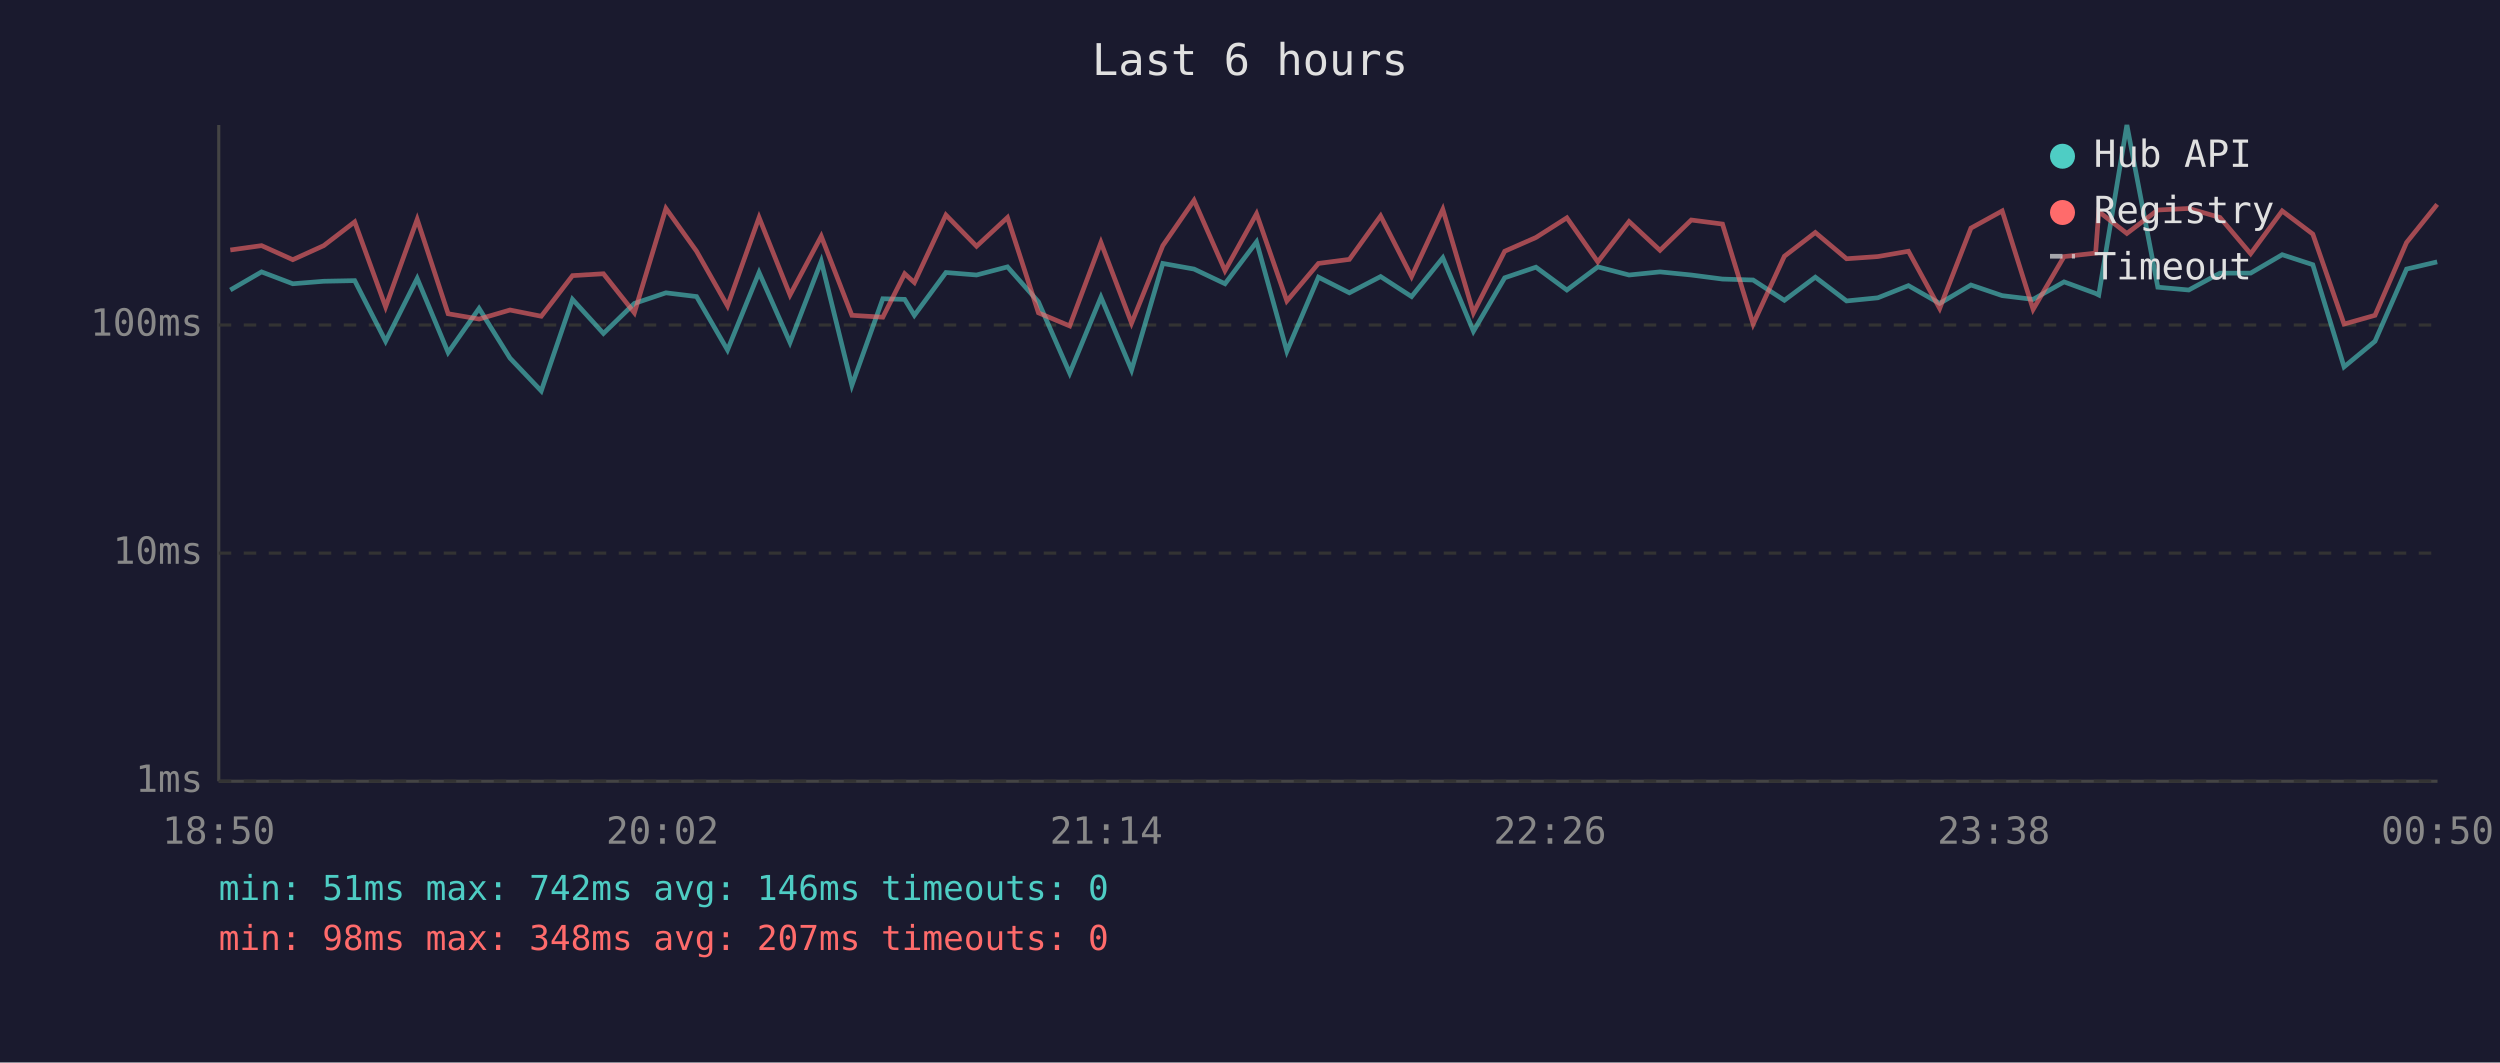
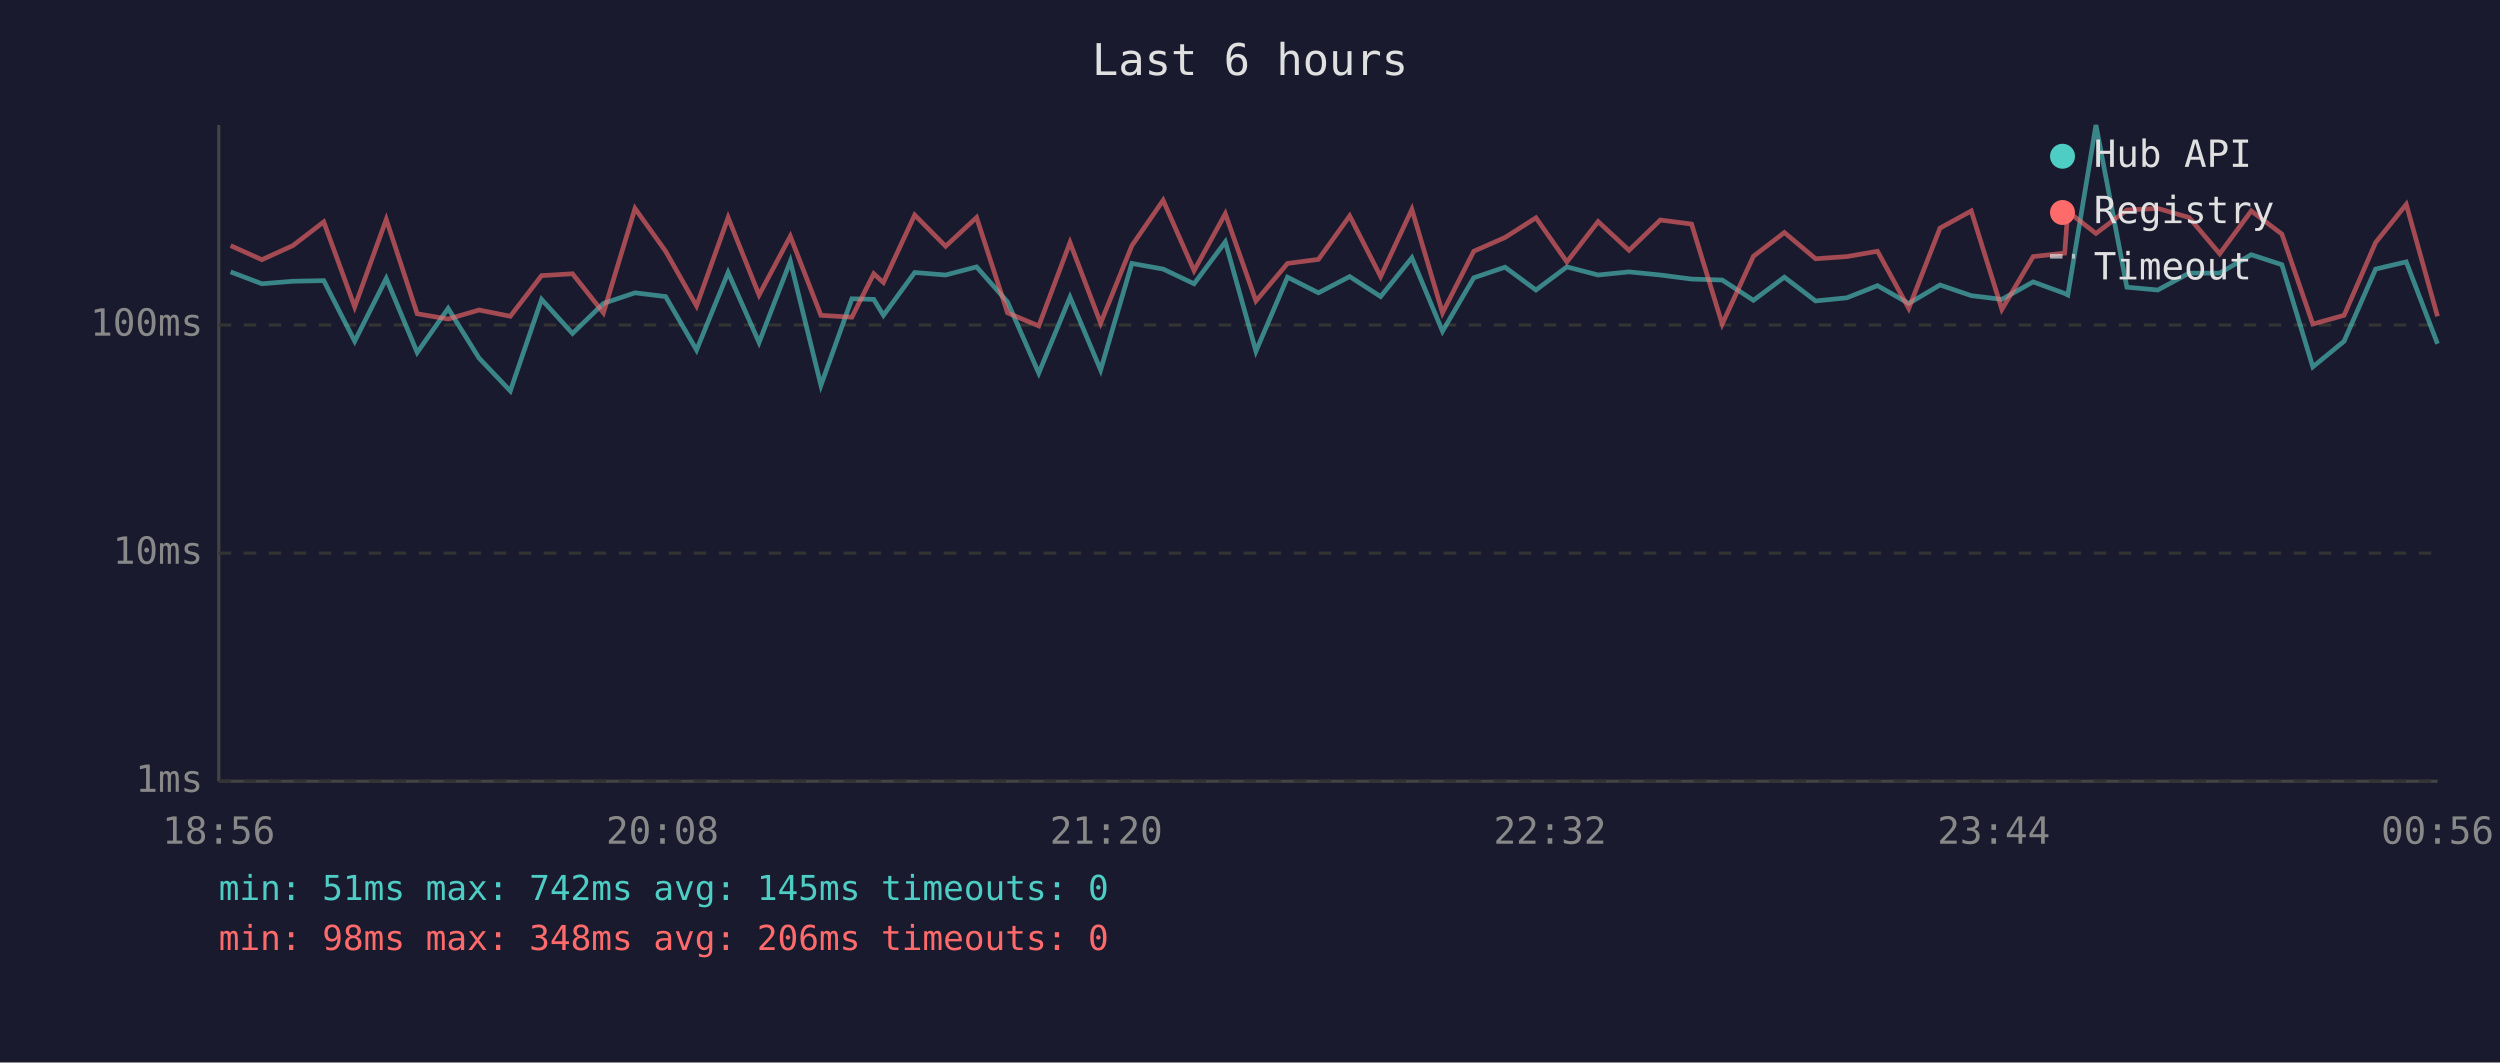
<svg xmlns="http://www.w3.org/2000/svg" viewBox="0 0 800 340" font-family="monospace" font-size="12">
  <rect width="800" height="340" fill="#1a1a2e" />
  <text x="400" y="24" fill="#e0e0e0" font-size="14" text-anchor="middle">Last 6 hours</text>
  <line x1="70" y1="40" x2="70" y2="250" stroke="#444" stroke-width="1" />
  <line x1="70" y1="250" x2="780" y2="250" stroke="#444" stroke-width="1" />
  <line x1="70" y1="250" x2="780" y2="250" stroke="#333" stroke-width="1" stroke-dasharray="4" />
  <text x="65" y="250" fill="#888" text-anchor="end" dominant-baseline="middle">1ms</text>
  <line x1="70" y1="177" x2="780" y2="177" stroke="#333" stroke-width="1" stroke-dasharray="4" />
  <text x="65" y="177" fill="#888" text-anchor="end" dominant-baseline="middle">10ms</text>
  <line x1="70" y1="104" x2="780" y2="104" stroke="#333" stroke-width="1" stroke-dasharray="4" />
  <text x="65" y="104" fill="#888" text-anchor="end" dominant-baseline="middle">100ms</text>
-   <text x="70" y="270" fill="#888" text-anchor="middle">18:50</text>
-   <text x="212" y="270" fill="#888" text-anchor="middle">20:02</text>
-   <text x="354" y="270" fill="#888" text-anchor="middle">21:14</text>
-   <text x="496" y="270" fill="#888" text-anchor="middle">22:26</text>
-   <text x="638" y="270" fill="#888" text-anchor="middle">23:38</text>
-   <text x="780" y="270" fill="#888" text-anchor="middle">00:50</text>
-   <polyline points="73.7,92.8 83.7,87.0 93.7,90.8 103.6,90.0 113.5,89.8 123.4,109.2 133.5,89.1 143.4,112.8 153.3,98.7 163.2,114.6 173.2,125.1 183.2,95.8 193.1,106.7 203.0,97.1 213.1,93.7 222.9,94.9 232.8,112.0 242.9,87.2 252.8,109.6 262.8,83.6 272.6,123.3 282.5,95.6 289.5,95.8 292.6,100.9 302.7,87.2 312.5,88.0 322.4,85.4 332.3,96.6 342.3,119.4 352.3,95.1 362.1,118.4 372.1,84.3 382.1,86.1 392.0,90.8 402.1,77.4 411.8,112.4 421.9,88.7 431.8,93.7 441.8,88.5 451.7,94.9 461.7,82.5 471.5,106.0 481.5,88.9 491.5,85.5 501.4,92.8 511.3,85.4 521.3,88.0 531.2,87.0 541.2,88.0 551.2,89.3 561.0,89.6 571.0,96.1 580.9,88.7 590.9,96.3 600.9,95.3 610.7,91.4 620.7,97.1 630.7,91.2 640.7,94.6 650.6,95.8 660.5,90.2 670.6,93.9 671.6,94.4 680.6,40.0 690.5,91.9 700.4,92.8 710.4,87.4 720.2,87.4 730.3,81.5 740.1,84.7 750.1,117.4 760.0,109.2 770.1,86.1 779.9,83.8" fill="none" stroke="#4ecdc4" stroke-width="1.5" opacity="0.6" />
-   <polyline points="73.7,80.0 83.7,78.6 93.7,83.1 103.6,78.6 113.5,71.0 123.4,98.2 133.5,70.2 143.4,100.4 153.3,102.1 163.2,99.2 173.2,101.2 183.2,88.2 193.1,87.6 203.0,100.1 213.1,66.7 222.9,80.4 232.8,97.9 242.9,69.6 252.8,94.4 262.8,75.6 272.6,100.9 282.5,101.5 289.5,87.6 292.6,90.4 302.7,68.8 312.5,78.8 322.4,69.6 332.3,100.1 342.3,104.3 352.3,77.6 362.1,103.4 372.1,78.6 382.1,64.1 392.0,86.6 402.1,68.4 411.8,96.3 421.9,84.3 431.8,83.0 441.8,69.1 451.7,88.5 461.7,67.0 471.5,100.1 481.5,80.4 491.5,76.0 501.4,69.7 511.3,83.8 521.3,70.9 531.2,80.1 541.2,70.4 551.2,71.7 561.0,103.7 571.0,82.0 580.9,74.4 590.9,82.8 600.9,82.1 610.7,80.4 620.7,98.7 630.7,73.0 640.7,67.5 650.6,99.0 660.5,82.1 670.6,81.0 671.6,67.7 680.6,74.7 690.5,67.2 700.4,66.7 710.4,69.6 720.2,81.2 730.3,67.5 740.1,74.9 750.1,103.7 760.0,100.9 770.1,77.6 779.9,65.4" fill="none" stroke="#ff6b6b" stroke-width="1.5" opacity="0.6" />
+   <text x="70" y="270" fill="#888" text-anchor="middle">18:56</text>
+   <text x="212" y="270" fill="#888" text-anchor="middle">20:08</text>
+   <text x="354" y="270" fill="#888" text-anchor="middle">21:20</text>
+   <text x="496" y="270" fill="#888" text-anchor="middle">22:32</text>
+   <text x="638" y="270" fill="#888" text-anchor="middle">23:44</text>
+   <text x="780" y="270" fill="#888" text-anchor="middle">00:56</text>
+   <polyline points="73.8,87.0 83.8,90.8 93.7,90.0 103.6,89.8 113.5,109.2 123.6,89.1 133.5,112.8 143.4,98.7 153.3,114.6 163.3,125.1 173.3,95.8 183.2,106.7 193.1,97.1 203.2,93.7 213.0,94.9 222.9,112.0 233.0,87.2 242.9,109.6 252.9,83.6 262.7,123.3 272.6,95.6 279.6,95.8 282.7,100.9 292.7,87.2 302.6,88.0 312.5,85.4 322.4,96.6 332.4,119.4 342.4,95.1 352.2,118.4 362.2,84.3 372.2,86.1 382.1,90.8 392.1,77.4 401.9,112.4 412.0,88.7 421.9,93.7 431.9,88.5 441.8,94.9 451.8,82.5 461.6,106.0 471.6,88.9 481.6,85.5 491.5,92.8 501.4,85.4 511.4,88.0 521.3,87.0 531.3,88.0 541.3,89.3 551.1,89.6 561.1,96.1 571.0,88.7 581.0,96.3 591.0,95.3 600.8,91.4 610.8,97.1 620.8,91.2 630.8,94.6 640.6,95.8 650.6,90.2 660.7,93.9 661.7,94.4 670.7,40.0 680.6,91.9 690.5,92.8 700.5,87.4 710.3,87.4 720.4,81.5 730.2,84.7 740.1,117.4 750.1,109.2 760.2,86.1 770.0,83.8 780.0,110.0" fill="none" stroke="#4ecdc4" stroke-width="1.5" opacity="0.6" />
+   <polyline points="73.8,78.6 83.8,83.1 93.7,78.6 103.6,71.0 113.5,98.2 123.6,70.2 133.5,100.4 143.4,102.1 153.3,99.2 163.3,101.2 173.3,88.2 183.2,87.6 193.1,100.1 203.2,66.7 213.0,80.4 222.9,97.9 233.0,69.6 242.9,94.4 252.9,75.6 262.7,100.9 272.6,101.5 279.6,87.6 282.7,90.4 292.7,68.8 302.6,78.8 312.5,69.6 322.4,100.1 332.4,104.3 342.4,77.6 352.2,103.4 362.2,78.6 372.2,64.1 382.1,86.6 392.1,68.4 401.9,96.3 412.0,84.3 421.9,83.0 431.9,69.1 441.8,88.5 451.8,67.0 461.6,100.1 471.6,80.4 481.6,76.0 491.5,69.7 501.4,83.8 511.4,70.9 521.3,80.1 531.3,70.4 541.3,71.7 551.1,103.7 561.1,82.0 571.0,74.4 581.0,82.8 591.0,82.1 600.8,80.4 610.8,98.7 620.8,73.0 630.8,67.5 640.6,99.0 650.6,82.1 660.7,81.0 661.7,67.7 670.7,74.7 680.6,67.2 690.5,66.7 700.5,69.6 710.3,81.2 720.4,67.5 730.2,74.9 740.1,103.7 750.1,100.9 760.2,77.6 770.0,65.4 780.0,101.2" fill="none" stroke="#ff6b6b" stroke-width="1.5" opacity="0.6" />
  <circle cx="660" cy="50" r="4" fill="#4ecdc4" />
  <text x="670" y="50" fill="#e0e0e0" dominant-baseline="middle">Hub API</text>
  <circle cx="660" cy="68" r="4" fill="#ff6b6b" />
  <text x="670" y="68" fill="#e0e0e0" dominant-baseline="middle">Registry</text>
  <line x1="656" y1="82" x2="664" y2="82" stroke="#e0e0e0" stroke-width="1.5" stroke-dasharray="4,3" opacity="0.7" />
  <text x="670" y="86" fill="#e0e0e0" dominant-baseline="middle">Timeout</text>
-   <text x="70" y="288" fill="#4ecdc4" font-size="11">min: 51ms  max: 742ms  avg: 146ms  timeouts: 0</text>
-   <text x="70" y="304" fill="#ff6b6b" font-size="11">min: 98ms  max: 348ms  avg: 207ms  timeouts: 0</text>
+   <text x="70" y="288" fill="#4ecdc4" font-size="11">min: 51ms  max: 742ms  avg: 145ms  timeouts: 0</text>
+   <text x="70" y="304" fill="#ff6b6b" font-size="11">min: 98ms  max: 348ms  avg: 206ms  timeouts: 0</text>
</svg>
